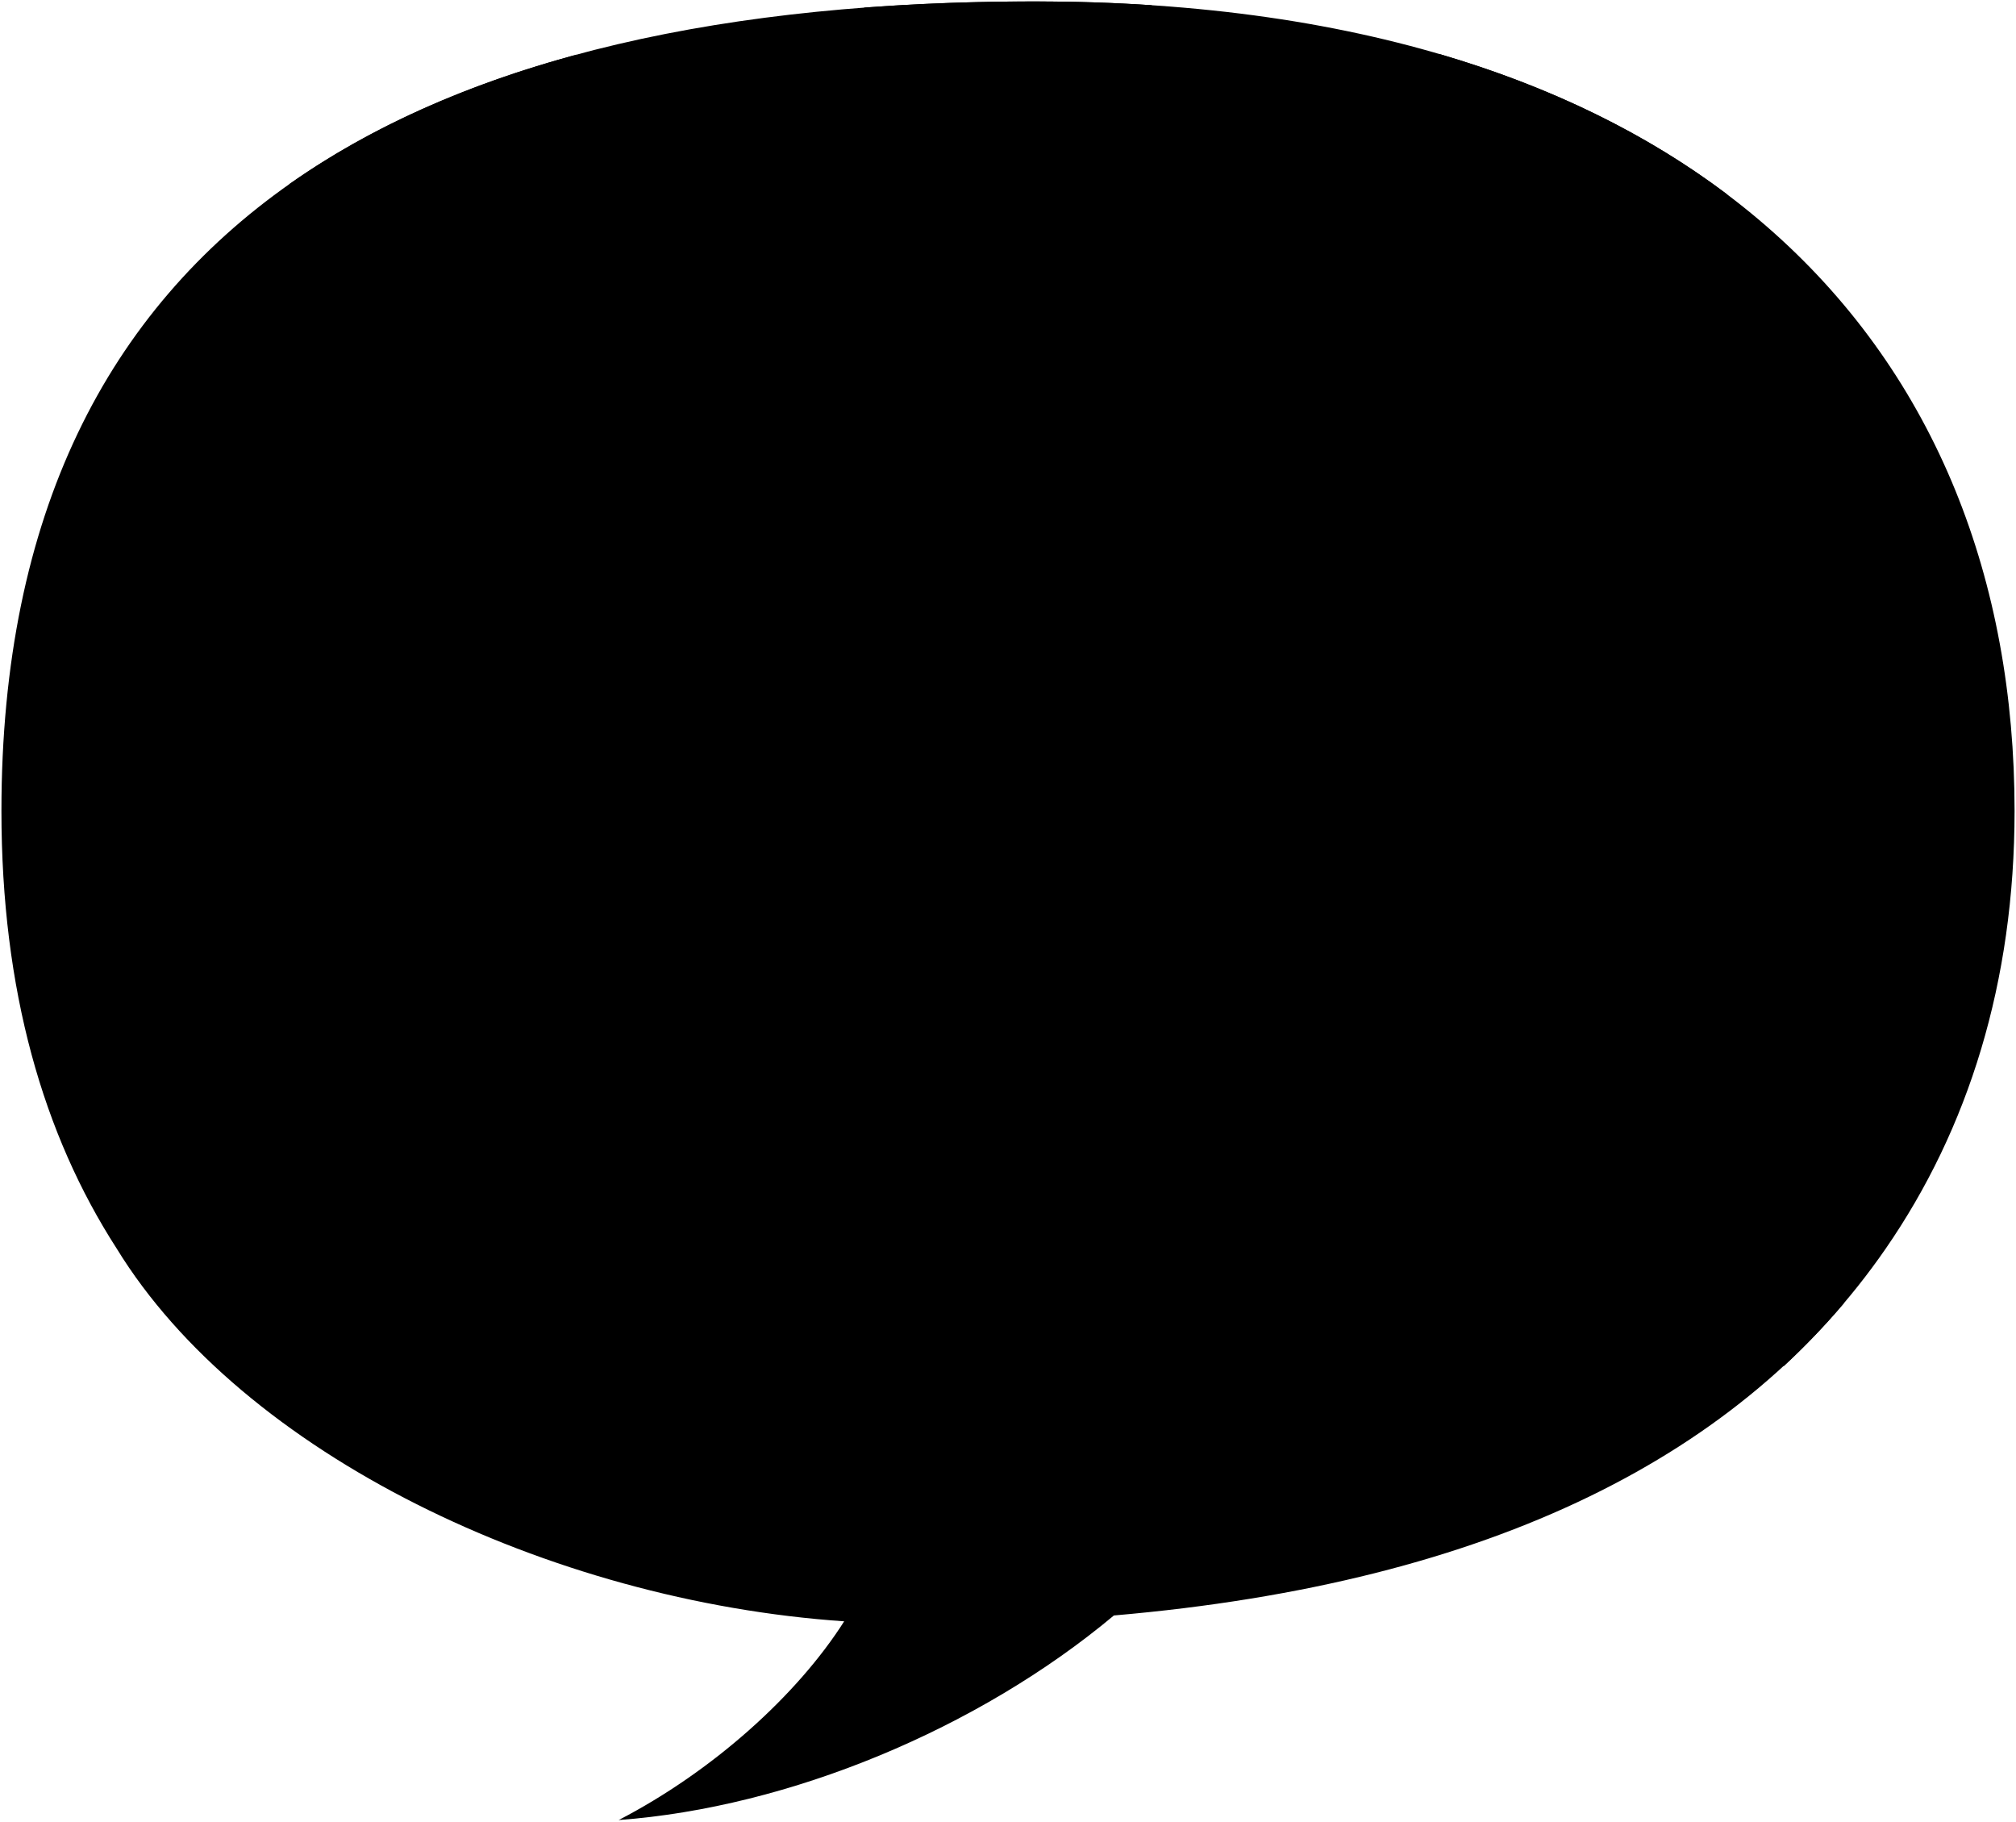
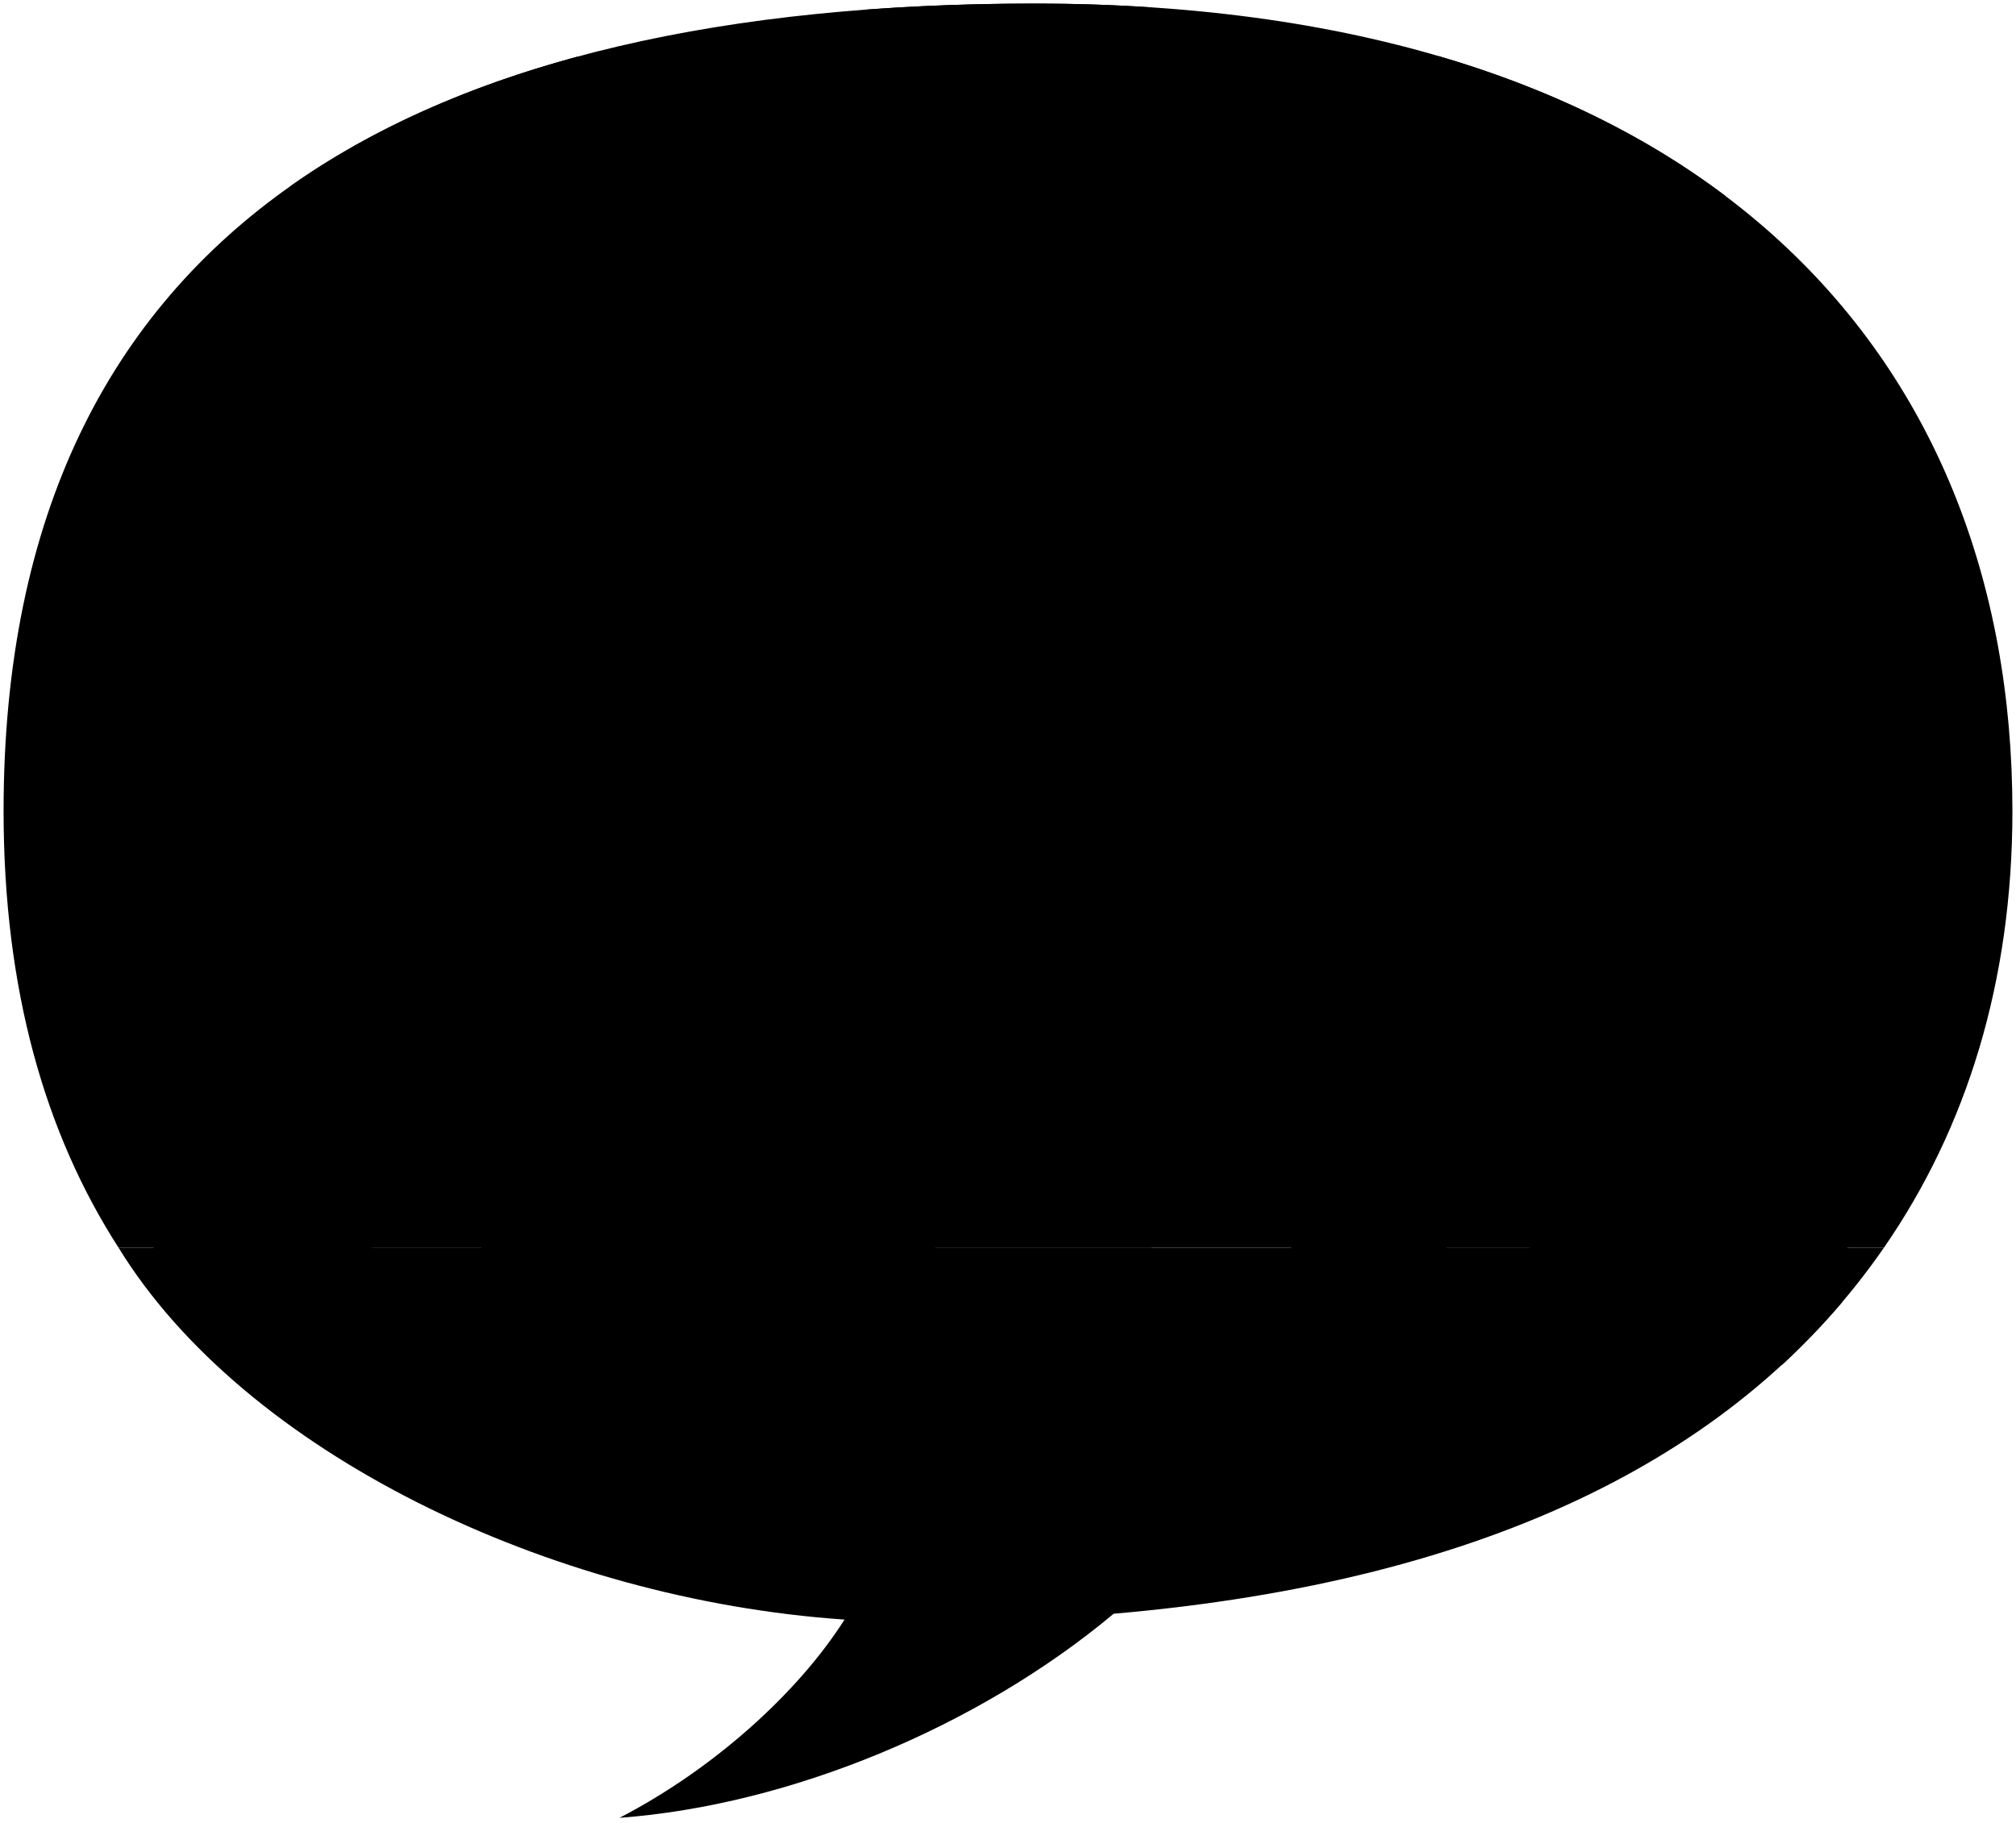
- <svg viewBox="0 0 1402.48 1267.28">
-   <path class="ground" d="M1311.88,868.42H81.18C168.62,1011,381.49,1113.63,587.27,1127.7c-32.7,51.46-91.6,104.42-156.88,138.22,118.86-8.8,250.27-63.48,344.52-142.29C1039,1100.86,1213.36,1011.1,1311.88,868.42Z" />
-   <path class="stripePrimary" d="M719.72,1C298.11,1,1,150.36,1,564,1,688.86,30.05,789.14,81.18,868.42h1230.7c57.4-83.12,89.6-185.2,89.6-304.45C1401.48,243.11,1183,1,719.72,1Z" />
+ <svg viewBox="0 0 562.19 508.33">
+   <path class="ground" d="M525.35,348H33.07c35,57,120.13,98.08,202.44,103.71-13.08,20.58-36.64,41.77-62.75,55.29,47.54-3.52,100.1-25.39,137.8-56.92C416.21,440.94,485.94,405,525.35,348Z" />
+   <path class="stripePrimary" d="M288.49,1C119.84,1,1,60.74,1,226.19,1,276.14,12.62,316.26,33.07,348H525.35c23-33.25,35.84-74.08,35.84-121.78C561.19,97.84,473.78,1,288.49,1Z" />
  <g class="stripeSecondary">
-     <path d="M201.24,128.1V868.42h200V38C325.29,58.49,258,88.11,201.24,128.1Z" />
-     <path d="M719.72,1Q658.66,1,601.24,5.29V868.42h200V3.64Q761.82,1,719.72,1Z" />
-     <path d="M1001.24,37.57V868.42h200V135C1146.24,93.58,1079.66,60.5,1001.24,37.57Z" />
+     <path d="M81.1,51.84V348h80V15.78C130.71,24,103.79,35.84,81.1,51.84Z" />
+     <path d="M288.49,1Q264.07,1,241.1,2.71V348h80V2.06Q305.32,1,288.49,1Z" />
+     <path d="M401.1,15.63V348h80V54.61C459.1,38,432.47,24.8,401.1,15.63Z" />
  </g>
  <g class="guitar">
-     <path class="guitarDark" d="M111,700.52c-15.5,26.72-19.44,42.61-9.82,67.28,8.63,21,8.65,35.93,2.89,54.19-11.38,43.75,11.74,70.12,31.8,78.1,22.21,7.92,70.83,12,93.85-1.72,30.47-18.12,25.6-25.83,37.61-59.67Z" />
-     <path class="guitarNeck" d="M122,494.54l-1.7,12.7c8,14.15,11.55,27.07,15.6,42.7L147,686.24l8.23-6.1L140.84,546.41C140.16,526,134.3,509.22,122,494.54Z" />
-     <path class="guitarLight" d="M208.8,684.88c-29.58-8.08-56.57-7.77-81,2.73-22.07,9.23-27.2,29.06-17.57,53.72,8.62,21,8.53,37.93,2.77,56.19-10.76,34.26-.61,71.3,30.58,82,25.16,9,69.89,11,92.9-2.77,32.69-18.83,42.27-49,16.49-83.95-9.83-13.21-13-28.81-11.72-46C243.52,716.68,239.67,693.84,208.8,684.88Z" />
-     <polygon class="guitarFretboard" points="192.42 740.16 164.56 547.73 140.84 546.41 161.85 739.97 192.42 740.16" />
-     <path class="guitarHeadstock" d="M165.26,547.77,140,546.36c-2.43-16.18-9.47-33.62-18-51.82a57.32,57.32,0,0,1,39.26,2.18C160.91,514.85,161.24,532,165.26,547.77Z" />
-     <path class="soundHole" d="M151.08,755.15c-.75,13.41,12.3,25,27.79,25.9s27.58-9.37,28.32-22.78-12.29-25-27.79-25.9S151.82,741.74,151.08,755.15Z" />
+     <path class="guitarDark" d="M45,280.81c-6.2,10.69-7.77,17-3.92,26.91,3.45,8.4,3.45,14.37,1.15,21.68-4.55,17.49,4.7,28,12.72,31.24,8.88,3.16,28.33,4.8,37.54-.69,12.19-7.25,10.24-10.34,15-23.87Z" />
+     <path class="guitarNeck" d="M49.4,198.42l-.68,5.08c3.2,5.66,4.62,10.82,6.24,17.08l4.45,54.52,3.29-2.44-5.77-53.5C56.66,211,54.32,204.29,49.4,198.42Z" />
+     <path class="guitarLight" d="M84.12,274.55c-11.83-3.23-22.63-3.11-32.41,1.09-8.83,3.7-10.88,11.63-7,21.49,3.45,8.4,3.42,15.17,1.11,22.48-4.3,13.7-.24,28.52,12.23,32.81,10.07,3.59,28,4.39,37.17-1.11,13.07-7.53,16.9-19.61,6.59-33.58-3.93-5.28-5.2-11.52-4.69-18.4C98,287.27,96.47,278.13,84.12,274.55Z" />
+     <polygon class="guitarFretboard" points="77.57 296.66 66.42 219.69 56.93 219.16 65.34 296.59 77.57 296.66" />
+     <path class="guitarHeadstock" d="M66.7,219.71l-10.11-.57c-1-6.47-3.79-13.44-7.19-20.72a22.91,22.91,0,0,1,15.7.87C65,206.54,65.1,213.4,66.7,219.71Z" />
+     <path class="soundHole" d="M61,302.66c-.3,5.36,4.92,10,11.12,10.36s11-3.75,11.33-9.11-4.92-10-11.12-10.36S61.33,297.3,61,302.66Z" />
  </g>
  <g class="monitor">
-     <path class="monitorDark" d="M1288.56,853.58c3.19,17-17.24,38.6-23.35,43.57-6.88,6.26-69.36,18.24-112.63,18.1-11.77-19.54,44.68-132.44,62.06-129.76C1248.63,801.52,1281.49,823.51,1288.56,853.58Z" />
-     <path class="monitorLight" d="M1214.64,785.49c-31.68-4.12-65.25-5.6-94.23-3.31-16.6-2.57-70.52,99.28-59.28,117.94,26.12,7.09,59,11.89,91.45,15.13Z" />
-     <path class="coneOuter" d="M1102.82,880.11c11.38.1,29.9-12.24,42.1-36.33,10.72-21.18,9.38-40.27-2.77-40.1-12.55.18-30,12.37-42.1,36.33C1089.35,861.2,1093.57,880,1102.82,880.11Z" />
-     <path class="coneInner" d="M1118.7,858.31c4.11,0,11.29-5.51,15.21-13.14s3.4-14.55-1-14.49-11.29,5.5-15.21,13.13S1115.35,858.28,1118.7,858.31Z" />
+     <path class="monitorDark" d="M516,342c1.28,6.82-6.89,15.44-9.33,17.43-2.76,2.5-27.75,7.29-45.06,7.24-4.71-7.81,17.88-53,24.83-51.9C500.05,321.21,513.2,330,516,342Z" />
+     <path class="monitorLight" d="M486.46,314.8a187.84,187.84,0,0,0-37.7-1.33c-6.64-1-28.21,39.72-23.71,47.18,10.45,2.83,23.6,4.75,36.58,6.05Z" />
+     <path class="coneOuter" d="M441.73,352.65c4.55,0,12-4.9,16.84-14.54,4.29-8.47,3.75-16.11-1.11-16-5,.07-12,4.95-16.84,14.54C436.34,345.08,438,352.61,441.73,352.65Z" />
+     <path class="coneInner" d="M448.08,343.92c1.64,0,4.52-2.2,6.09-5.25s1.35-5.82-.4-5.8-4.52,2.2-6.09,5.25S446.74,343.91,448.08,343.92Z" />
  </g>
  <g class="mic">
-     <path class="micBody" d="M1208.11,409.9l54.28-39.09c5.58-18.87.28-27.57-19.23-23l-47.45,45.38c-4.09,3.65-3.91,8.74-.19,13.68C1199,411.63,1203.68,412.73,1208.11,409.9Z" />
-     <path class="micHead" d="M1252.09,330.84c-11.28,11.44-15.18,22.79-7.5,33.34,7.91,10.86,22.66,9.61,35,.78,9.88-7.09,13.4-21.57,5.13-32.15S1260.58,322.23,1252.09,330.84Z" />
-     <path class="micStand" d="M1282.9,906.29c-12.18-4.16-27.07-6-42.72-6V384.62c-3.19-1.92-5.78-2.16-9.91,0V900.31c-41.3.05-72.63,10-72.63,41.33,6.95,6.62,46.06,9.12,83.41,8.48A505.7,505.7,0,0,0,1282.9,906.29Z" />
+     <path class="micBody" d="M483.85,164.56l21.7-15.64c2.24-7.54.12-11-7.68-9.19l-19,18.15c-1.63,1.46-1.56,3.5-.07,5.47S482.07,165.69,483.85,164.56Z" />
+     <path class="micHead" d="M501.44,132.94c-4.52,4.57-6.08,9.11-3,13.33s9.06,3.84,14,.31a9,9,0,0,0,2.05-12.86A8.84,8.84,0,0,0,501.44,132.94Z" />
+     <path class="micStand" d="M513.76,363.12a54.25,54.25,0,0,0-17.09-2.4V154.45a3.5,3.5,0,0,0-4,0V360.72c-16.52,0-29.06,4-29.06,16.54,2.79,2.65,18.43,3.64,33.37,3.39A203.4,203.4,0,0,0,513.76,363.12Z" />
  </g>
  <g class="amy">
    <g class="skinGallic">
-       <path d="M1036.65,412.51l-34.83,35.25c10.85,8.26,24,18.15,33.58,29.3-12.69,12-30.76,41.24-49.27,63.21l18.24,60.31c15.5,4,33.84-3.16,37.77-15.61,8.17-23.94,4.27-38-13.75-45.86,15.76-9.84,32-32,46.9-47.18,7.47-8,6.82-14.71,3.4-23.79C1070.81,446.92,1056,428.72,1036.65,412.51Z" />
-       <path d="M1004.44,693.56c-.67,0-11.6,37.9-14.53,45.65a68,68,0,0,0-2.07,32.17c3.6,21.21,1.65,57.5-1,93.39l-74.36-1c-17.78-28.16-35.17-56.94-48.6-86.16-4.44-10.42-6.74-22.08-7.26-34.77.86-18.73,4.22-36,10.37-51.36C867,691.48,1006,693.53,1004.44,693.56Z" />
+       <path d="M415.26,165.6l-13.93,14.1c4.34,3.31,9.59,7.26,13.43,11.73-5.08,4.8-12.3,16.49-19.71,25.28l7.3,24.12c6.2,1.62,13.54-1.26,15.11-6.24,3.26-9.58,1.71-15.18-5.51-18.34,6.31-3.94,12.83-12.81,18.77-18.88,3-3.19,2.72-5.88,1.36-9.51C428.92,179.37,423,172.09,415.26,165.6Z" />
+       <path d="M402.38,278c-.27,0-4.65,15.16-5.81,18.27a27,27,0,0,0-.83,12.86c1.44,8.49.65,23-.42,37.36l-29.74-.4c-7.11-11.27-14.07-22.78-19.44-34.47a39.35,39.35,0,0,1-2.91-13.9,63.1,63.1,0,0,1,4.15-20.55S403,278,402.38,278Z" />
    </g>
-     <path class="amyBoot" d="M890.16,850.29c6.06-8.65,58.56-33.56,68.59-32.62,3.88,2.73,12,21,16.31,35,10.08-1,23.46.18,29.74,3.36,3,7.8,5.2,56.39,5.28,83.46.16,6.86-3,14.19-18.23,15.83a434.5,434.5,0,0,1-91.14,0c-9.37,4.95-18.89,8.61-22.54,3.36-11.37-18.32-19.84-33.92-3.92-54.56C882.5,894,893.67,886.85,906.48,880,900.62,873.38,890.61,854.82,890.16,850.29Z" />
-     <path class="amySkirt" d="M1001.24,557.13c13.93,17.15,19,53.25,18.43,89.15-.31,20.9,2.93,24.89,4.94,45.2-22.55,25.74-159,19.71-171.12,4-1.29-35.42,10.53-86.47,23.36-142Z" />
-     <path class="amyShirt" d="M981.78,374c28.17,5,45.12,22.23,59,35.79.88,7.77-20.21,27.09-35.94,37.94,4.13,32.59,7.91,86.35,4.75,105.84-15,13.69-84.09,18.95-111,4.83L875.57,449c-4.34-.27-6.64-2.14-8.2-5.26-.63-15,6-42.77,22.51-52.64,9.06-5.11,22.3-8.79,33.4-11.43Z" />
+     <path class="amyBoot" d="M356.66,340.72c2.43-3.47,23.43-13.43,27.44-13.05,1.55,1.09,4.78,8.39,6.53,14,4-.39,9.38.07,11.89,1.34,1.2,3.12,2.08,22.56,2.11,33.38.07,2.75-1.2,5.68-7.29,6.34a174.24,174.24,0,0,1-36.46,0c-3.74,2-7.55,3.44-9,1.34-4.55-7.33-7.94-13.57-1.57-21.83,3.3-4,7.77-6.91,12.89-9.66C360.85,350,356.84,342.53,356.66,340.72Z" />
+     <path class="amySkirt" d="M401.1,223.45c5.57,6.86,7.58,21.3,7.37,35.66-.13,8.36,1.17,10,2,18.08-9,10.3-63.61,7.89-68.44,1.6-.52-14.17,4.21-34.59,9.34-56.78Z" />
+     <path class="amyShirt" d="M393.31,150.21c11.27,2,18.05,8.89,23.59,14.32.36,3.1-8.08,10.83-14.37,15.17,1.65,13,3.16,34.55,1.9,42.34-6,5.48-33.64,7.58-44.42,1.93l-9.18-43.78a3.52,3.52,0,0,1-3.28-2.11c-.25-6,2.39-17.11,9-21.05,3.63-2,8.92-3.52,13.36-4.57Z" />
    <g class="skinGallic">
-       <path d="M981.78,338.25c-3.43,14.94-3.36,26.81,0,35.78q-26.06,8.36-58.5,5.61a37.28,37.28,0,0,0-.94-16.79c-11.06,3.51-25.47,4.74-31.79,3-13.82-3.52-20-31.62-21-48.07-1-5.11-2.72-6.88-7-8.39-16-5.07-14.59-21.32-.55-30.39,14.94-8.62-4.1-36.81,18.4-82.13C969.11,200,998,251.12,981.78,338.25Z" />
-       <path d="M912.15,452.7c-13.71-7.64-26.95-8.44-39.78-4.47-3.13,27.42-1.88,62.17-2.06,81.17-10.07,20.22-15.87,45.55-31.82,77.94-5.42,12.87-11.76,25.53-9.47,38,4.34,17.15,11.07,30.39,23.81,39,6.26,3.58,27-9.62,29.37-17.59,4.92-15.6,3.3-25.86-5.36-30.39,2-10-6.29-16.1-10.47-24.71,10.21-16.5,25.19-27.14,31-40.59a153.93,153.93,0,0,0,12.51-42C913.29,507.75,913.73,476.79,912.15,452.7Z" />
+       <path d="M393.31,135.9c-1.37,6-1.34,10.72,0,14.31a59.51,59.51,0,0,1-23.4,2.25,15,15,0,0,0-.37-6.72c-4.43,1.4-10.19,1.9-12.72,1.19-5.53-1.41-8-12.65-8.42-19.23a3.63,3.63,0,0,0-2.79-3.36c-6.39-2-5.84-8.52-.22-12.15,6-3.45-1.64-14.73,7.36-32.86C388.24,80.61,399.79,101.05,393.31,135.9Z" />
+       <path d="M365.46,181.68a19.48,19.48,0,0,0-15.91-1.79c-1.25,11-.76,24.87-.83,32.47-4,8.09-6.34,18.22-12.73,31.17-2.16,5.16-4.7,10.22-3.78,15.2,1.74,6.86,4.42,12.16,9.52,15.62,2.5,1.43,10.82-3.85,11.75-7,2-6.24,1.32-10.34-2.14-12.16.79-4-2.52-6.43-4.19-9.88,4.08-6.6,10.08-10.85,12.41-16.23a61.65,61.65,0,0,0,5-16.81C365.91,203.7,366.09,191.32,365.46,181.68Z" />
    </g>
    <g class="hairDyedRed">
-       <path d="M1026.22,164.8c37-22.82,73.44,40.77,31.63,65Z" />
-       <path d="M948.26,146.5c-15.7,2.66-25.81,6.12-38.58,6.65-22.62,1.6-39.1,23.38-35.58,45.71,3.11,17.89,13.76,30.66,27,34.85,15.74,15,23.46,35.19,18.79,62.25,10.63-6,16.37-18.55,22.49-30.79,3.73-8,14.11-12.5,22.93-9.14,21.24,8.88,7.94,45.33-11.22,53,4.79,14.11,15.17,23.95,27.67,29.18,30.75-10.68,55.08-30.24,70-64.56,14-40.24,4.52-82-25.54-108.89C1006.79,147,979.82,140.74,948.26,146.5Z" />
-       <path d="M975.66,171.78c52.69-30.87,85.68,42.3,47.63,65.72-18.89,11.17-38,2.66-50-16C963.42,205.57,958.1,183.22,975.66,171.78Z" />
+       <path d="M411.09,66.52c14.79-9.13,29.37,16.31,12.65,26Z" />
+       <path d="M379.9,59.2c-6.28,1.06-10.32,2.45-15.43,2.66-9.05.64-15.64,9.35-14.23,18.28,1.25,7.16,5.5,12.27,10.81,13.94,6.29,6,9.38,14.08,7.52,24.9,4.25-2.41,6.54-7.42,9-12.31a7.48,7.48,0,0,1,9.17-3.66c8.5,3.55,3.18,18.13-4.49,21.22a19.31,19.31,0,0,0,11.07,11.67c12.3-4.27,22-12.1,28-25.83,5.61-16.09,1.81-32.8-10.21-43.55C403.32,59.39,392.53,56.89,379.9,59.2Z" />
+       <path d="M390.87,69.31C411.94,57,425.14,86.23,409.92,95.6c-7.56,4.47-15.22,1.06-20-6.39C386,82.83,383.84,73.89,390.87,69.31Z" />
    </g>
  </g>
-   <path class="lizShoe" d="M649.68,872.83c19.74,8.4,37.23,17.92,39.07,37.23.46,11.49-4.6,20.22-16.09,22.52-12.19,3.06-23.6,3.5-33.55-.92-12.87,15.17-62.06,16.55-76.3,0C497.34,858.33,563.1,859.94,649.68,872.83Z" />
-   <path class="skinIndian" d="M679.09,543.44c2.94,15,5.25,40,7.47,66.35.76,10.79,4.27,17.43,8.78,23.73,16.27,26.8-5.71,54.49-29.44,63.72C638.78,631.66,639.67,578.81,679.09,543.44Z" />
-   <path class="lizJeans" d="M674.1,634.36c4.47,70.81-6.11,152-24.42,238.47-17.48,6.06-35.17,9.93-54.24,0-22.94,12.81-44.17,14.62-62.7-1.08L529.63,642Z" />
-   <path class="bennettShoe" d="M532.74,871.75c30.64,8.3,43.31,26.65,39.72,57.91-1.33,7.24-5.72,12.71-16.09,14.71-26.66,3.84-50.28,2.89-67.11-4.89-19.76,11.49-69.4,14.24-90.59,1.35C368.41,838.73,426.71,830.06,532.74,871.75Z" />
-   <path class="bennettSleeves" d="M490.8,404c36,14.86,70.1,28,95.41,33,13.09,51.61-150.66,97.55-266.29,145-1.4-17.85.13-28.3,5-44.1,7.61-26.27,17.44-49.76,31.34-79C368.55,435,396,414.35,421.68,404Z" />
-   <path class="lizShirt" d="M635.17,450c12.49-.91,23.31,3.44,33.38,10.84l13.71,46.4c8.74,20.07,5.43,39-8.16,56.71-4.66,8.16-3.19,19-.54,28.32a183.08,183.08,0,0,1,6,36.22c-10.36,21.84-119,32.1-154.35,11.17l5.6-172.8c7.9-14.48,24.52-21.22,46.49-21.45Z" />
-   <path class="bennettJeans" d="M390.87,641c-3.57,75.08,2.22,157.9,3.43,239.11,19.42,9.31,55.08,6,74.74-6.48,13.7,10,32.1,9.87,53.51,3.22,13.39-2.71,15.55-12.16,12.89-24.49-2.75-26.64-4.26-52.27-2.91-79.3,2.16-37.31,0-86.65-3.42-139.19L383,637.7" />
-   <path class="shirtWhite" d="M492.58,425.74c11.57,16.44,24.18,30.43,38.18,41.14,3,.46,10.2,155.68,5.26,162.26-5.63,13.11-125.06,25.35-153,8.56l9.87-169.5c14.42-12.75,28.51-21.49,38.51-38.51C454.71,435.87,475.08,434.45,492.58,425.74Z" />
+   <path class="lizShoe" d="M260.47,349.73c7.9,3.36,14.89,7.17,15.63,14.89.18,4.6-1.84,8.09-6.44,9-4.87,1.22-9.44,1.4-13.42-.37-5.15,6.07-24.82,6.62-30.52,0C199.54,343.93,225.84,344.58,260.47,349.73Z" />
+   <path class="skinIndian" d="M272.23,218c1.18,6,2.11,16,3,26.54a17.09,17.09,0,0,0,3.52,9.49c6.5,10.72-2.29,21.79-11.78,25.48C256.11,253.27,256.47,232.12,272.23,218Z" />
+   <path class="lizJeans" d="M270.24,254.34c1.79,28.33-2.45,60.8-9.77,95.39-7,2.42-14.07,4-21.69,0-9.18,5.13-17.67,5.85-25.08-.43l-1.25-91.91Z" />
+   <path class="bennettShoe" d="M213.7,349.3C226,352.62,231,360,229.58,372.46c-.53,2.9-2.28,5.09-6.43,5.89-10.67,1.53-20.11,1.15-26.84-2-7.91,4.6-27.77,5.7-36.24.54C148,336.09,171.28,332.62,213.7,349.3Z" />
+   <path class="bennettSleeves" d="M196.92,162.2c14.4,5.94,28,11.19,38.16,13.19,5.24,20.64-60.26,39-106.51,58a41.17,41.17,0,0,1,2-17.63c3-10.51,7-19.91,12.53-31.6,4.93-9.56,15.9-17.83,26.18-22Z" />
+   <path class="lizShirt" d="M254.67,180.61c5-.37,9.32,1.37,13.35,4.34l5.48,18.55c3.5,8,2.18,15.61-3.26,22.69-1.86,3.26-1.28,7.6-.22,11.32A73.64,73.64,0,0,1,272.41,252c-4.15,8.74-47.63,12.84-61.75,4.47l2.24-69.12c3.16-5.79,9.81-8.49,18.6-8.58Z" />
+   <path class="bennettJeans" d="M157,257c-1.43,30,.89,63.16,1.37,95.64,7.77,3.72,22,2.39,29.89-2.59,5.49,4,12.84,3.95,21.41,1.29,5.36-1.09,6.22-4.87,5.16-9.8a204.49,204.49,0,0,1-1.17-31.72c.87-14.93,0-34.66-1.37-55.68l-58.45,1.52" />
+   <path class="shirtWhite" d="M197.63,170.9a74.59,74.59,0,0,0,15.27,16.45c1.22.19,4.08,62.27,2.11,64.91-2.26,5.24-50,10.14-61.22,3.42l4-67.8c5.77-5.1,11.4-8.59,15.4-15.4C182.49,175,190.63,174.38,197.63,170.9Z" />
  <g class="clothesOverlapLine">
-     <path d="M919.87,431.83c-1,10.07-1.77,20.57-7.72,20.87" />
-     <path d="M975.06,852.69A418.25,418.25,0,0,1,989.55,898c1.05,7.19-3,13.34-9.33,17.62a754.62,754.62,0,0,1-79.51,39.74" />
-     <path d="M474.33,698.93C473,761.57,469.47,820.26,469,873.67" />
-     <path d="M616.84,681.88c-2.39,67.62-8.65,132-21.4,191" />
-     <path d="M457.69,879.6c24.36,7.71,40.19,40.19,31.57,59.88" />
-     <path d="M587.46,876.85c31.41,6.13,59.8,22,51.65,54.81" />
-     <line x1="1004.82" y1="447.76" x2="1003.25" y2="436.38" />
+     <path d="M368.55,173.33c-.4,4-.71,8.23-3.09,8.35" />
+     <path d="M390.63,341.68a170,170,0,0,1,5.79,18.11c.42,2.88-1.21,5.34-3.73,7a301.39,301.39,0,0,1-31.81,15.9" />
+     <path d="M190.33,280.17c-.53,25.06-1.94,48.53-2.12,69.9" />
+     <path d="M247.34,273.35c-1,27-3.46,52.8-8.56,76.38" />
+     <path d="M183.67,352.44c9.75,3.09,16.08,16.08,12.64,23.95" />
+     <path d="M235.59,351.34c12.56,2.45,23.91,8.79,20.65,21.92" />
+     <line x1="402.53" y1="179.7" x2="401.9" y2="175.15" />
  </g>
  <g class="banjo">
-     <path class="banjoSide" d="M351,956.52,380.15,958c13.44,1.14,29.25-31.12,32.83-73.3s-6.41-75.3-19.86-76.44L364,803.78Z" />
-     <polygon class="banjoFretboard" points="374.91 814.14 393.11 598.68 381.21 598.68 357.15 806.62 374.91 814.14" />
-     <ellipse class="banjoHead" cx="357.53" cy="880.15" rx="76.64" ry="24.44" transform="translate(-549.72 1161.92) rotate(-85.15)" />
-     <polygon class="banjoNeck" points="403.98 558.98 410.84 561.68 398.99 602.41 382.71 814.72 374.91 814.14 393.11 598.68 403.98 558.98" />
-     <polygon class="banjoHeadstock" points="393.11 598.68 379.38 598.68 383.88 559.92 403.98 558.98 393.11 598.68" />
+     <path class="banjoSide" d="M141,383.21l11.64.57c5.38.46,11.7-12.45,13.13-29.32s-2.56-30.12-7.94-30.57l-11.64-1.78Z" />
+     <polygon class="banjoFretboard" points="150.56 326.26 157.84 240.07 153.09 240.07 143.46 323.25 150.56 326.26" />
+     <ellipse class="banjoHead" cx="143.61" cy="352.66" rx="30.66" ry="9.77" transform="translate(-219.94 465.91) rotate(-85.15)" />
+     <polygon class="banjoNeck" points="162.19 224.19 164.94 225.27 160.2 241.56 153.69 326.49 150.56 326.26 157.84 240.07 162.19 224.19" />
+     <polygon class="banjoHeadstock" points="157.84 240.07 152.35 240.07 154.15 224.57 162.19 224.19 157.84 240.07" />
  </g>
-   <path class="hairBlackDark" d="M588.37,427.69c-14.68-.07-28.21,1.71-39.15,5.88-14.66-19.94-13.51-47.43-8.32-74.39C563.72,379.71,581.46,403.49,588.37,427.69Z" />
-   <path class="hairBlack" d="M544,367.79c3.6,22.41,9.78,40.69,20.86,53.31,8.76,9.79-1.55,26.79-18.55,17.52-20.6-10.56-34.25-22.93-46.36-46.11Z" />
+   <path class="hairBlackDark" d="M236,171.68A44.08,44.08,0,0,0,220.29,174c-5.87-8-5.41-19-3.33-29.76C226.09,152.49,233.18,162,236,171.68Z" />
+   <path class="hairBlack" d="M218.19,147.71c1.44,9,3.91,16.28,8.34,21.33,3.5,3.92-.62,10.72-7.42,7-8.24-4.23-13.7-9.17-18.54-18.44Z" />
  <g class="skinIndian">
-     <path d="M649.9,425.47a45.61,45.61,0,0,1-16.12,6.65c1.68,9.33,2.09,13.36,4.38,20.73C637,455.72,625.89,467.3,618,470.61c-16.9-5.44-39.48-16.39-41.25-22.69,3.54-4.62,4.24-17.62,5.63-26.69-13.53-11.48-20.32-20.14-24.42-37a52.32,52.32,0,0,1-27.87-13.12C565.16,115.48,794.59,315.47,649.9,425.47Z" />
-     <path d="M419.07,465.06C422.49,480.45,418,507,403,517.39l-18.81.68c-9.53-12.49-9.58-30.44,1.37-49.59C394.78,453.77,416.67,452.4,419.07,465.06Z" />
+     <path d="M260.56,170.79a18.38,18.38,0,0,1-6.45,2.66,61.79,61.79,0,0,0,1.75,8.29c-.45,1.15-4.9,5.78-8.05,7.1-6.76-2.17-15.79-6.55-16.5-9.07,1.42-1.85,1.7-7.05,2.25-10.68-5.41-4.59-8.13-8.05-9.77-14.78a21,21,0,0,1-11.15-5.24C226.66,46.79,318.44,126.79,260.56,170.79Z" />
+     <path d="M168.23,186.62c1.37,6.16-.43,16.78-6.43,20.94l-7.53.27c-3.81-5-3.83-12.18.55-19.84C158.51,182.11,167.27,181.56,168.23,186.62Z" />
  </g>
  <g class="skinEastAsian">
-     <path d="M562.41,308.29c3.31,30.76-6.86,52.79-20,68.79-9.82,10.19-22.19,22.56-51.65,26.92-11.28,16.74-46.07,15.79-69.12,0,6.55-28.73-6.91-45.83-20.35-63.05C338.74,209.75,632.67,153.36,562.41,308.29Z" />
-     <path d="M352.68,549.8c-21.11,1.27-33.25,14.55-32.76,32.21.89,14.86,14,22,20.73,23.24,12.1,2.23,25-2,31.23-10.9,3.54-5.08,6.38-15.52,8.05-22.56,13.6,2.82,25.38.75,35.4-6.08,13.06-10.78,13.63-24.61,6.33-40.38-4.19-10.35-12.21-12.25-21.82-12C374.47,514.47,355,522.58,352.68,549.8Z" />
-     <path d="M696.9,465.94c-10-16.26-21.13-22.81-33.73-15.91-11.29,6.71-17.55,16.72-16.84,26.47,1,12.05,7.07,21.64,14.46,30.36,5.53,6.29,10.77,8.93,19.73,7.75,15.64-2.43,26.14-15.55,23.09-28.95C702.13,478,700.69,472,696.9,465.94Z" />
+     <path d="M225.57,123.92c1.32,12.3-2.75,21.11-8,27.51-3.93,4.08-8.88,9-20.66,10.77-4.51,6.7-18.43,6.31-27.65,0,2.62-11.49-2.76-18.33-8.14-25.22C136.09,84.5,253.67,61.94,225.57,123.92Z" />
+     <path d="M141.67,220.52c-8.44.51-13.3,5.82-13.1,12.88.35,5.95,5.59,8.81,8.29,9.3,4.84.89,10-.79,12.49-4.36,1.42-2,2.55-6.21,3.22-9,5.44,1.14,10.15.31,14.16-2.43,5.23-4.31,5.45-9.84,2.54-16.15-1.68-4.14-4.89-4.9-8.74-4.79C150.39,206.39,142.6,209.63,141.67,220.52Z" />
+     <path d="M279.36,187c-4-6.5-8.45-9.12-13.49-6.36-4.52,2.69-7,6.69-6.74,10.59.39,4.82,2.83,8.66,5.79,12.15,2.21,2.51,4.3,3.57,7.89,3.09,6.25-1,10.45-6.22,9.23-11.58A21.43,21.43,0,0,0,279.36,187Z" />
  </g>
  <g class="skinOverlapLine">
-     <path d="M876.84,636.39c-.7,7.07-.92,15.32-6.16,21.28" />
-     <path d="M945.22,709c-8.84,19-13.45,32.82-12.84,40.18,9.79,23.19,9.79,44.31,19.58,69.56" />
-     <path d="M490.8,404q-27.66.79-45.58-16.91" />
-     <path d="M406.61,329.42c3.37,6.43,9.91,9,16.81,7.88" />
-     <path d="M632.78,432.12c-18.94,4.2-35.66.39-51.38-10.89" />
-     <path d="M379.93,571.79c-9.93-1.56-13.92-4.1-16.1-11.37" />
-     <line x1="922.34" y1="362.85" x2="919.89" y2="352.54" />
-     <line x1="954.11" y1="309.07" x2="948.07" y2="310.87" />
+     <path d="M351.34,255.15c-.28,2.83-.37,6.14-2.47,8.52" />
+     <path d="M378.69,284.21c-3.54,7.6-5.38,13.13-5.14,16.08,3.92,9.27,3.92,17.72,7.83,27.82" />
+     <path d="M196.92,162.2q-11.07.31-18.23-6.77" />
+     <path d="M163.25,132.37a6.14,6.14,0,0,0,6.72,3.15" />
+     <path d="M253.71,173.45a24.45,24.45,0,0,1-20.55-4.36" />
+     <path d="M152.57,229.31c-4-.62-5.57-1.63-6.44-4.54" />
+     <line x1="369.54" y1="145.74" x2="368.56" y2="141.62" />
+     <line x1="382.24" y1="124.23" x2="379.83" y2="124.95" />
  </g>
  <g class="skinDisplayLine">
-     <path d="M525.16,315.49c16.12,8.81,10,31.33-8.67,27.76" />
-     <path d="M510.45,283c-12.6-6.26-23.77-5.39-33.14,4.42" />
-     <path d="M553.27,290c-8.66-4.89-17.47-6.22-26.69,3.61" />
-     <path d="M671.83,339c-6.54-12.34-15.85-14.2-26.57-10.71" />
-     <path d="M626.92,330.9c-4.46-10.91-14.12-13.35-27.3-10" />
-     <path d="M639.52,359c21.28,5.82,13.65,28.51-6,25.7" />
-     <path d="M594.08,385.56c9.38,10.92,22.43,17.66,35.7,18" />
-     <path d="M899,265.8c-8.92-5.3-16.41-3.78-22.39,1.92" />
+     <path d="M210.66,126.8c6.45,3.52,4,12.53-3.46,11.1" />
+     <path d="M204.78,113.79c-5-2.51-9.51-2.16-13.25,1.77" />
+     <path d="M221.91,116.6c-3.47-1.95-7-2.48-10.68,1.45" />
+     <path d="M269.33,136.21c-2.61-4.93-6.34-5.68-10.63-4.28" />
+     <path d="M251.37,133c-1.79-4.36-5.65-5.34-10.92-4" />
+     <path d="M256.41,144.21c8.51,2.33,5.46,11.41-2.41,10.29" />
+     <path d="M238.23,154.82A19.87,19.87,0,0,0,252.51,162" />
+     <path d="M360.18,106.92c-3.57-2.12-6.57-1.51-9,.77" />
  </g>
  <g class="eyeBlob">
-     <ellipse cx="501.92" cy="296.87" rx="12.94" ry="6.47" transform="translate(51.14 666.81) rotate(-69.98)" />
-     <ellipse cx="543.28" cy="303.13" rx="12.94" ry="6.47" transform="translate(72.46 709.79) rotate(-69.98)" />
-     <ellipse cx="604.02" cy="333.19" rx="12.94" ry="6.47" transform="translate(168.23 867.93) rotate(-79.7)" />
-     <ellipse cx="651.98" cy="340.55" rx="12.94" ry="6.47" transform="translate(200.39 921.16) rotate(-79.7)" />
+     <ellipse cx="201.37" cy="119.35" rx="5.18" ry="2.59" transform="translate(20.29 267.68) rotate(-69.98)" />
+     <ellipse cx="217.91" cy="121.85" rx="5.18" ry="2.59" transform="matrix(0.34, -0.94, 0.94, 0.34, 28.82, 284.87)" />
+     <ellipse cx="242.21" cy="133.88" rx="5.18" ry="2.59" transform="translate(67.19 348.26) rotate(-79.7)" />
+     <ellipse cx="261.39" cy="136.82" rx="5.18" ry="2.59" transform="translate(80.06 369.55) rotate(-79.7)" />
  </g>
  <g class="mouthBlob">
-     <path d="M903.57,317.16c-8.79,3-15.8,6.22-24.45,9,4.88.59,4,12.43,10.18,9.3C895.64,332.27,899.71,326.87,903.57,317.16Z" />
-     <path d="M483.58,354.14c10.52,5.61,28.89,9.85,41.07,7.94-17,.64-14,14.91-26.24,12.63C489.91,373.12,487.18,363.19,483.58,354.14Z" />
+     <path d="M362,127.46c-3.52,1.23-6.32,2.49-9.78,3.59,1.95.23,1.6,5,4.07,3.72S360.48,131.35,362,127.46Z" />
+     <path d="M194,142.26c4.21,2.24,11.56,3.94,16.43,3.17-6.8.26-5.61,6-10.5,5C196.56,149.85,195.47,145.87,194,142.26Z" />
  </g>
-   <path class="hairBlack" d="M586.7,217.18c36.52-5.16,69,1.79,95.14,26,13.25,12.56,21.52,32.78,21.25,52.43,8,7.05,5.93,17.3-1.69,19.94,2,13.39,3.54,25.95,7.67,34.24,8.41,18.92,5.2,46.5-5.58,63.32-8.67,12.87-18.62,23.36-32.31,26-7.92,1.53-24.75-.61-28.29-9.87,28.92-13.51,40.29-46,38.19-71.31-2.1-15.5.48-26,3.79-41.87-27.16-4.63-51.26-19.76-66.32-44.22-9.37,22.88-31.43,34.61-56.14,36.43-1.31-8.14,1.64-17.82,4.73-26.53-21.28-7.62-48.28-23.93-63.93-52.78-11.07,25.86-26.71,46.47-53.83,50.94-4.84,5.19-8.35,10.58-9.61,16.34l-13-2.41c-6.33-8.71-13.16-10.75-20.67-3.84-10.28,9.61-8.38,23.35.48,39.41A48.89,48.89,0,0,1,401.33,341c-17.74-16.39-26.35-42.08-29.8-73.05-3-31,9.17-56.6,30.28-82.1-2.78-11-15.42-16.59-30.28-15.86,15.35-7,29.46-6.92,41.33,6.25-7.62-20.53-1.66-40.4,8.65-60.07-2,20.39-2.41,39.63,3.85,53.82,34.38-16.2,70.85-15.28,108.61-2.32C560.57,177.25,576,193.46,586.7,217.18Z" />
+   <path class="hairBlack" d="M235.28,87.47c14.61-2.06,27.61.72,38,10.41,5.3,5,8.61,13.11,8.5,21,3.22,2.82,2.38,6.92-.67,8,.78,5.36,1.42,10.38,3.07,13.7,3.36,7.57,2.08,18.6-2.23,25.33-3.47,5.15-7.45,9.34-12.93,10.4-3.16.61-9.9-.24-11.32-3.95,11.58-5.4,16.12-18.39,15.28-28.52-.84-6.2.19-10.42,1.52-16.75A38.22,38.22,0,0,1,248,109.35c-3.75,9.15-12.57,13.84-22.45,14.57-.53-3.26.65-7.13,1.89-10.62-8.52-3-19.32-9.57-25.58-21.11-4.42,10.34-10.68,18.59-21.53,20.38a14.39,14.39,0,0,0-3.84,6.53l-5.19-1c-2.53-3.48-5.27-4.3-8.27-1.54-4.11,3.85-3.35,9.35.2,15.77a19.39,19.39,0,0,1-2.12,4.61c-7.09-6.55-10.54-16.83-11.92-29.22-1.19-12.41,3.67-22.64,12.11-32.84-1.11-4.41-6.16-6.64-12.11-6.34,6.14-2.82,11.79-2.77,16.53,2.5-3-8.22-.66-16.17,3.46-24-.78,8.15-1,15.85,1.54,21.53,13.76-6.48,28.34-6.12,43.45-.93C224.83,71.5,231,78,235.28,87.47Z" />
  <g class="hairOverlapLine">
-     <path d="M586.7,217.18c8.77,21.43,10,47-4.34,66.44a28.72,28.72,0,0,1-15.22-1.86" />
-     <path d="M703.09,295.62c-4.37-4.11-14-9.61-18.86-12.46" />
-     <path d="M701.4,315.56c-5.12.78-12.47,1.56-16.53.52" />
-     <path d="M449.38,279.92a57.73,57.73,0,0,1-21.17-1.58" />
+     <path d="M235.28,87.47c3.51,8.58,4,18.79-1.74,26.58a11.4,11.4,0,0,1-6.08-.75" />
+     <path d="M281.83,118.85c-1.74-1.65-5.58-3.85-7.54-5" />
+     <path d="M281.16,126.82c-2.05.31-5,.63-6.61.21" />
+     <path d="M180.35,112.57a23.3,23.3,0,0,1-8.47-.63" />
  </g>
</svg>
